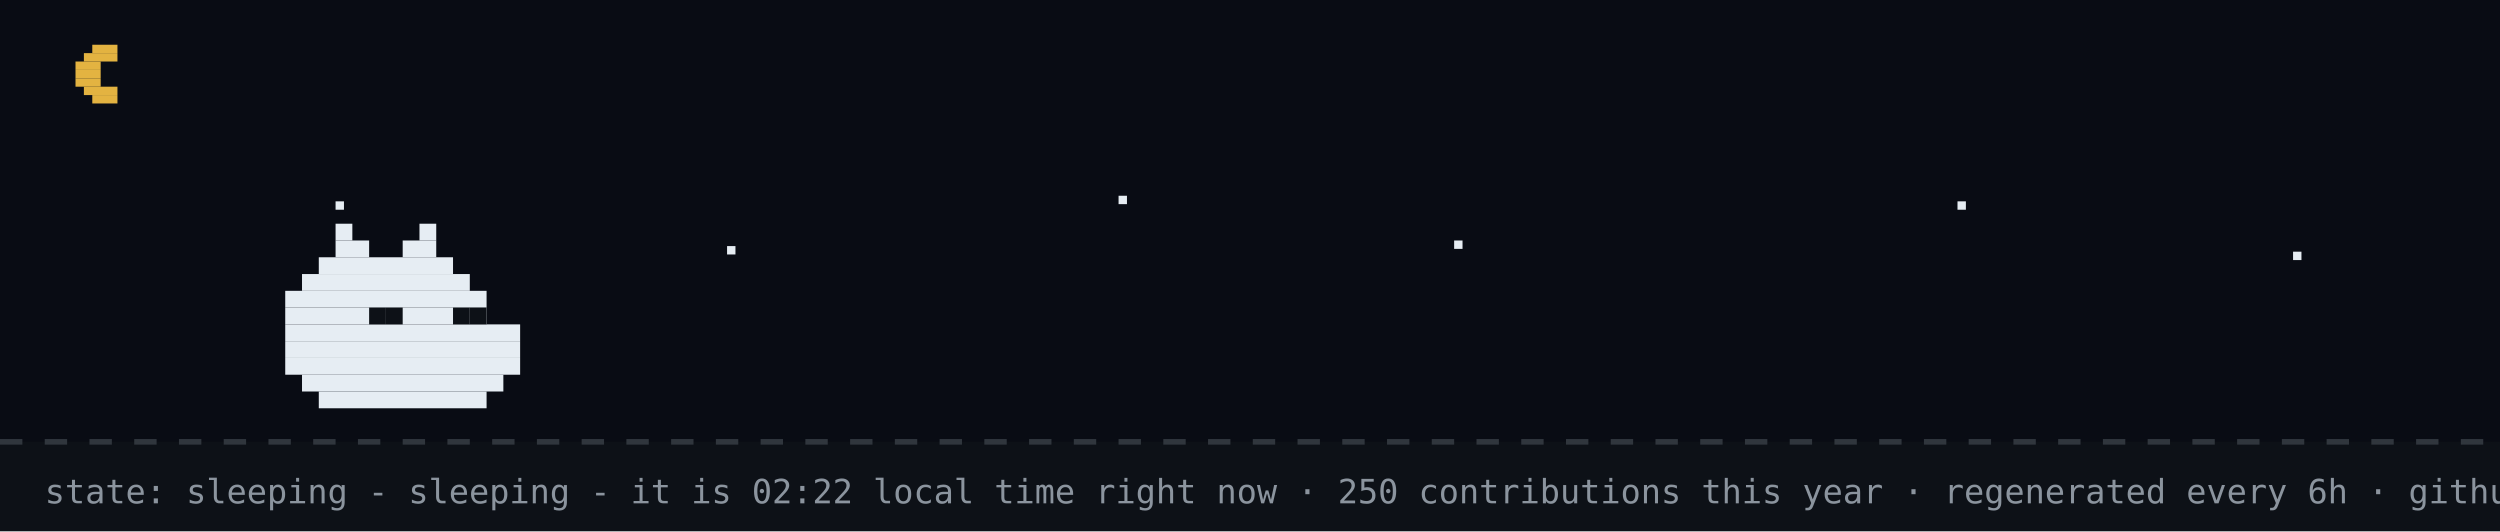
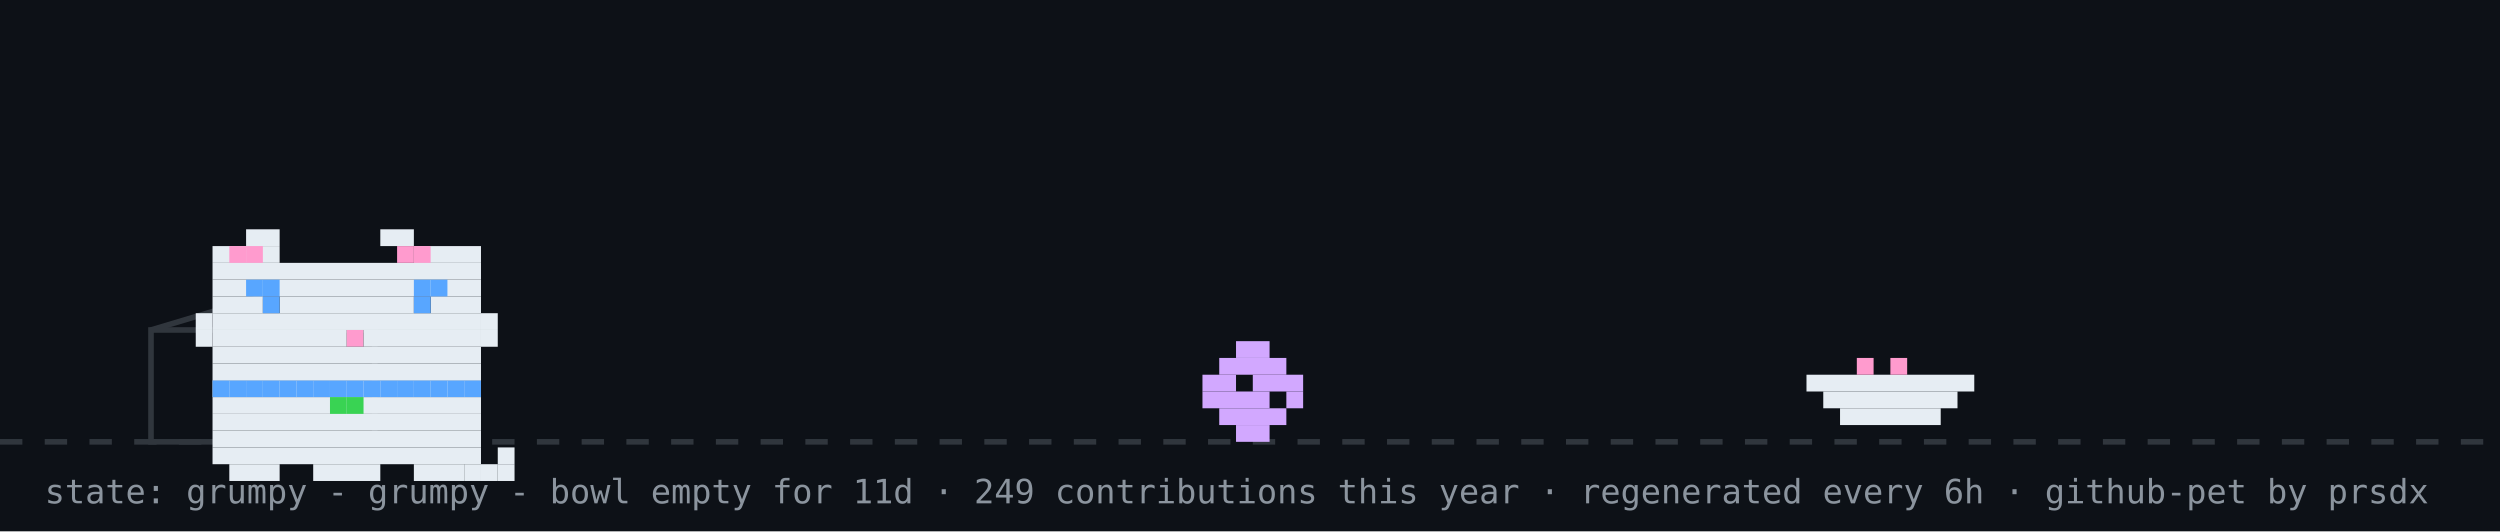
- <svg xmlns="http://www.w3.org/2000/svg" width="894" height="190" viewBox="0 0 894 190" role="img" aria-label="github pet: sleeping">
+ <svg xmlns="http://www.w3.org/2000/svg" width="894" height="190" viewBox="0 0 894 190" role="img" aria-label="github pet: grumpy">
  <rect width="894" height="190" fill="#0d1117" />
-   <rect width="894" height="158" fill="#02060f" opacity="0.4" />
-   <rect x="33" y="16" width="9" height="3" fill="#e3b341" />
-   <rect x="30" y="19" width="12" height="3" fill="#e3b341" />
-   <rect x="27" y="22" width="9" height="3" fill="#e3b341" />
-   <rect x="27" y="25" width="9" height="3" fill="#e3b341" />
-   <rect x="27" y="28" width="9" height="3" fill="#e3b341" />
-   <rect x="30" y="31" width="12" height="3" fill="#e3b341" />
-   <rect x="33" y="34" width="9" height="3" fill="#e3b341" />
-   <rect x="120" y="72" width="3" height="3" fill="#e6edf3">
-     <animate attributeName="opacity" values="1;0.2;1" dur="2.2s" begin="0s" repeatCount="indefinite" />
-   </rect>
-   <rect x="260" y="88" width="3" height="3" fill="#e6edf3">
-     <animate attributeName="opacity" values="1;0.2;1" dur="2.2s" begin="0.7s" repeatCount="indefinite" />
-   </rect>
-   <rect x="400" y="70" width="3" height="3" fill="#e6edf3">
-     <animate attributeName="opacity" values="1;0.2;1" dur="2.2s" begin="1.3s" repeatCount="indefinite" />
-   </rect>
-   <rect x="520" y="86" width="3" height="3" fill="#e6edf3">
-     <animate attributeName="opacity" values="1;0.2;1" dur="2.2s" begin="0.4s" repeatCount="indefinite" />
-   </rect>
-   <rect x="700" y="72" width="3" height="3" fill="#e6edf3">
-     <animate attributeName="opacity" values="1;0.2;1" dur="2.2s" begin="1.7s" repeatCount="indefinite" />
-   </rect>
-   <rect x="820" y="90" width="3" height="3" fill="#e6edf3">
-     <animate attributeName="opacity" values="1;0.2;1" dur="2.2s" begin="1s" repeatCount="indefinite" />
-   </rect>
  <line x1="0" y1="158" x2="894" y2="158" stroke="#30363d" stroke-width="2" stroke-dasharray="8 8" />
-   <rect x="120" y="80" width="6" height="6" fill="#e6edf3" />
-   <rect x="150" y="80" width="6" height="6" fill="#e6edf3" />
-   <rect x="120" y="86" width="12" height="6" fill="#e6edf3" />
-   <rect x="144" y="86" width="12" height="6" fill="#e6edf3" />
-   <rect x="114" y="92" width="48" height="6" fill="#e6edf3" />
-   <rect x="108" y="98" width="60" height="6" fill="#e6edf3" />
-   <rect x="102" y="104" width="72" height="6" fill="#e6edf3" />
-   <rect x="102" y="110" width="72" height="6" fill="#e6edf3" />
-   <rect x="102" y="116" width="84" height="6" fill="#e6edf3" />
-   <rect x="102" y="122" width="84" height="6" fill="#e6edf3" />
-   <rect x="102" y="128" width="84" height="6" fill="#e6edf3" />
-   <rect x="108" y="134" width="72" height="6" fill="#e6edf3" />
-   <rect x="114" y="140" width="60" height="6" fill="#e6edf3" />
-   <rect x="132" y="110" width="6" height="6" fill="#0d1117" />
-   <rect x="138" y="110" width="6" height="6" fill="#0d1117" />
-   <rect x="162" y="110" width="6" height="6" fill="#0d1117" />
-   <rect x="168" y="110" width="6" height="6" fill="#0d1117" />
-   <text x="170" y="80" font-family="monospace" font-size="12" fill="#58a6ff" opacity="0">z<animateTransform attributeName="transform" type="translate" values="0 0;8 -26" dur="3s" begin="0s" repeatCount="indefinite" />
-     <animate attributeName="opacity" values="0;1;1;0" keyTimes="0;0.25;0.75;1" dur="3s" begin="0s" repeatCount="indefinite" />
-   </text>
-   <text x="184" y="80" font-family="monospace" font-size="15" fill="#58a6ff" opacity="0">z<animateTransform attributeName="transform" type="translate" values="0 0;8 -26" dur="3s" begin="1s" repeatCount="indefinite" />
-     <animate attributeName="opacity" values="0;1;1;0" keyTimes="0;0.25;0.75;1" dur="3s" begin="1s" repeatCount="indefinite" />
-   </text>
-   <text x="200" y="80" font-family="monospace" font-size="18" fill="#58a6ff" opacity="0">z<animateTransform attributeName="transform" type="translate" values="0 0;8 -26" dur="3s" begin="2s" repeatCount="indefinite" />
-     <animate attributeName="opacity" values="0;1;1;0" keyTimes="0;0.25;0.75;1" dur="3s" begin="2s" repeatCount="indefinite" />
-   </text>
-   <text x="16" y="180" font-family="monospace" font-size="12" fill="#8b949e">state: sleeping - sleeping - it is 02:22 local time right now · 250 contributions this year · regenerated every 6h · github-pet by prsdx</text>
+   <rect x="54" y="118" width="80" height="40" fill="none" stroke="#30363d" stroke-width="2" />
+   <line x1="54" y1="118" x2="94" y2="106" stroke="#30363d" stroke-width="2" />
+   <g transform="translate(430,0)">
+     <g>
+       <animateTransform attributeName="transform" type="translate" values="0 0;0 0;52 -10;52 0;52 0;0 0" keyTimes="0;0.660;0.690;0.780;0.860;1" dur="32s" begin="0s" repeatCount="indefinite" />
+       <rect x="12" y="122" width="12" height="6" fill="#d2a8ff" />
+       <rect x="6" y="128" width="24" height="6" fill="#d2a8ff" />
+       <rect x="0" y="134" width="12" height="6" fill="#d2a8ff" />
+       <rect x="18" y="134" width="18" height="6" fill="#d2a8ff" />
+       <rect x="0" y="140" width="24" height="6" fill="#d2a8ff" />
+       <rect x="30" y="140" width="6" height="6" fill="#d2a8ff" />
+       <rect x="6" y="146" width="24" height="6" fill="#d2a8ff" />
+       <rect x="12" y="152" width="12" height="6" fill="#d2a8ff" />
+     </g>
+   </g>
+   <rect x="646" y="134" width="60" height="6" fill="#e6edf3" />
+   <rect x="652" y="140" width="48" height="6" fill="#e6edf3" />
+   <rect x="658" y="146" width="36" height="6" fill="#e6edf3" />
+   <rect x="664" y="128" width="6" height="6" fill="#ff9bce" />
+   <rect x="676" y="128" width="6" height="6" fill="#ff9bce" />
+   <g transform="translate(64,14)">
+     <rect x="12" y="122" width="96" height="6" fill="#e6edf3" />
+     <rect x="12" y="128" width="96" height="6" fill="#e6edf3" />
+     <rect x="12" y="134" width="96" height="6" fill="#e6edf3" />
+     <rect x="12" y="140" width="96" height="6" fill="#e6edf3" />
+     <rect x="12" y="146" width="96" height="6" fill="#e6edf3" />
+     <rect x="18" y="152" width="18" height="6" fill="#e6edf3" />
+     <rect x="48" y="152" width="24" height="6" fill="#e6edf3" />
+     <rect x="84" y="152" width="18" height="6" fill="#e6edf3" />
+     <rect x="12" y="122" width="6" height="6" fill="#58a6ff" />
+     <rect x="18" y="122" width="6" height="6" fill="#58a6ff" />
+     <rect x="24" y="122" width="6" height="6" fill="#58a6ff" />
+     <rect x="30" y="122" width="6" height="6" fill="#58a6ff" />
+     <rect x="36" y="122" width="6" height="6" fill="#58a6ff" />
+     <rect x="42" y="122" width="6" height="6" fill="#58a6ff" />
+     <rect x="48" y="122" width="6" height="6" fill="#58a6ff" />
+     <rect x="54" y="122" width="6" height="6" fill="#58a6ff" />
+     <rect x="60" y="122" width="6" height="6" fill="#58a6ff" />
+     <rect x="66" y="122" width="6" height="6" fill="#58a6ff" />
+     <rect x="72" y="122" width="6" height="6" fill="#58a6ff" />
+     <rect x="78" y="122" width="6" height="6" fill="#58a6ff" />
+     <rect x="84" y="122" width="6" height="6" fill="#58a6ff" />
+     <rect x="90" y="122" width="6" height="6" fill="#58a6ff" />
+     <rect x="96" y="122" width="6" height="6" fill="#58a6ff" />
+     <rect x="102" y="122" width="6" height="6" fill="#58a6ff" />
+     <rect x="54" y="128" width="6" height="6" fill="#39d353" />
+     <rect x="60" y="128" width="6" height="6" fill="#39d353" />
+     <g>
+       <animate attributeName="opacity" values="1;0;1" keyTimes="0;0.5;1" calcMode="discrete" dur="3.2s" repeatCount="indefinite" />
+       <rect x="102" y="152" width="6" height="6" fill="#e6edf3" />
+       <rect x="108" y="152" width="6" height="6" fill="#e6edf3" />
+       <rect x="114" y="152" width="6" height="6" fill="#e6edf3" />
+       <rect x="114" y="146" width="6" height="6" fill="#e6edf3" />
+     </g>
+     <g opacity="0">
+       <animate attributeName="opacity" values="0;1;0" keyTimes="0;0.5;1" calcMode="discrete" dur="3.2s" repeatCount="indefinite" />
+       <rect x="114" y="152" width="6" height="6" fill="#e6edf3" />
+       <rect x="114" y="146" width="6" height="6" fill="#e6edf3" />
+       <rect x="114" y="140" width="6" height="6" fill="#e6edf3" />
+       <rect x="108" y="140" width="6" height="6" fill="#e6edf3" />
+     </g>
+     <g>
+       <rect x="24" y="68" width="12" height="6" fill="#e6edf3" />
+       <rect x="72" y="68" width="12" height="6" fill="#e6edf3" />
+       <rect x="12" y="74" width="24" height="6" fill="#e6edf3" />
+       <rect x="84" y="74" width="24" height="6" fill="#e6edf3" />
+       <rect x="12" y="80" width="96" height="6" fill="#e6edf3" />
+       <rect x="12" y="86" width="96" height="6" fill="#e6edf3" />
+       <rect x="12" y="92" width="18" height="6" fill="#e6edf3" />
+       <rect x="36" y="92" width="48" height="6" fill="#e6edf3" />
+       <rect x="90" y="92" width="18" height="6" fill="#e6edf3" />
+       <rect x="12" y="98" width="96" height="6" fill="#e6edf3" />
+       <rect x="12" y="104" width="48" height="6" fill="#e6edf3" />
+       <rect x="60" y="104" width="6" height="6" fill="#ff9bce" />
+       <rect x="66" y="104" width="42" height="6" fill="#e6edf3" />
+       <rect x="12" y="110" width="96" height="6" fill="#e6edf3" />
+       <rect x="12" y="116" width="96" height="6" fill="#e6edf3" />
+       <rect x="18" y="74" width="6" height="6" fill="#ff9bce" />
+       <rect x="24" y="74" width="6" height="6" fill="#ff9bce" />
+       <rect x="78" y="74" width="6" height="6" fill="#ff9bce" />
+       <rect x="84" y="74" width="6" height="6" fill="#ff9bce" />
+       <rect x="6" y="98" width="6" height="6" fill="#e6edf3" />
+       <rect x="6" y="104" width="6" height="6" fill="#e6edf3" />
+       <rect x="108" y="98" width="6" height="6" fill="#e6edf3" />
+       <rect x="108" y="104" width="6" height="6" fill="#e6edf3" />
+       <g>
+         <animate attributeName="opacity" values="1;0;1" keyTimes="0;0.96;1" calcMode="discrete" dur="4.2s" repeatCount="indefinite" />
+         <rect x="30" y="92" width="6" height="6" fill="#58a6ff" />
+         <rect x="84" y="92" width="6" height="6" fill="#58a6ff" />
+       </g>
+       <g opacity="0">
+         <animate attributeName="opacity" values="0;1;0" keyTimes="0;0.96;1" calcMode="discrete" dur="4.2s" repeatCount="indefinite" />
+         <rect x="30" y="92" width="6" height="6" fill="#0d1117" />
+         <rect x="84" y="92" width="6" height="6" fill="#0d1117" />
+       </g>
+       <rect x="24" y="86" width="6" height="6" fill="#58a6ff" />
+       <rect x="30" y="86" width="6" height="6" fill="#58a6ff" />
+       <rect x="84" y="86" width="6" height="6" fill="#58a6ff" />
+       <rect x="90" y="86" width="6" height="6" fill="#58a6ff" />
+     </g>
+   </g>
+   <g opacity="0">
+     <animate attributeName="opacity" values="0;0;1;1;0;0" keyTimes="0;0.07;0.14;0.85;0.96;1" dur="7s" repeatCount="1" fill="freeze" />
+     <rect x="60" y="12" width="380" height="46" rx="10" fill="#30363d" />
+     <polygon points="110,58 130,58 118,74" fill="#30363d" />
+     <text x="76" y="31" font-family="monospace" font-size="13" fill="#e6edf3">good morning! welcome to shubham's corner</text>
+     <text x="76" y="48" font-family="monospace" font-size="12" fill="#8b949e">scroll down for projects + contact</text>
+     <polygon points="230,66 246,66 238,78" fill="#58a6ff">
+       <animateTransform attributeName="transform" type="translate" values="0 0;0 6;0 0" dur="0.8s" repeatCount="indefinite" />
+     </polygon>
+   </g>
+   <g opacity="0">
+     <animate attributeName="opacity" values="0;0;1;1;0;0" keyTimes="0;0.000;0.040;0.183;0.223;1" dur="18s" begin="5s" repeatCount="indefinite" />
+     <rect x="704" y="14" width="174" height="30" rx="9" fill="#30363d" />
+     <polygon points="730,44 748,44 737,54" fill="#30363d" />
+     <text x="715" y="33" font-family="monospace" font-size="12" fill="#e6edf3">hacking on portfolio</text>
+   </g>
+   <g opacity="0">
+     <animate attributeName="opacity" values="0;0;1;1;0;0" keyTimes="0;0.250;0.290;0.433;0.473;1" dur="18s" begin="5s" repeatCount="indefinite" />
+     <rect x="711.6" y="14" width="166.4" height="30" rx="9" fill="#30363d" />
+     <polygon points="737.6,44 755.6,44 744.6,54" fill="#30363d" />
+     <text x="722.6" y="33" font-family="monospace" font-size="12" fill="#e6edf3">featured projects ↓</text>
+   </g>
+   <g opacity="0">
+     <animate attributeName="opacity" values="0;0;1;1;0;0" keyTimes="0;0.500;0.540;0.683;0.723;1" dur="18s" begin="5s" repeatCount="indefinite" />
+     <rect x="696.4" y="14" width="181.6" height="30" rx="9" fill="#30363d" />
+     <polygon points="722.4,44 740.4,44 729.4,54" fill="#30363d" />
+     <text x="707.4" y="33" font-family="monospace" font-size="12" fill="#e6edf3">live stats + graphs ↓</text>
+   </g>
+   <g opacity="0">
+     <animate attributeName="opacity" values="0;0;1;1;0;0" keyTimes="0;0.750;0.790;0.933;0.973;1" dur="18s" begin="5s" repeatCount="indefinite" />
+     <rect x="650.8" y="14" width="227.2" height="30" rx="9" fill="#30363d" />
+     <polygon points="676.8,44 694.8,44 683.8,54" fill="#30363d" />
+     <text x="661.8" y="33" font-family="monospace" font-size="12" fill="#e6edf3">say hi: prsdx.dev@gmail.com</text>
+   </g>
+   <text x="16" y="180" font-family="monospace" font-size="12" fill="#8b949e">state: grumpy - grumpy - bowl empty for 11d · 249 contributions this year · regenerated every 6h · github-pet by prsdx</text>
</svg>
